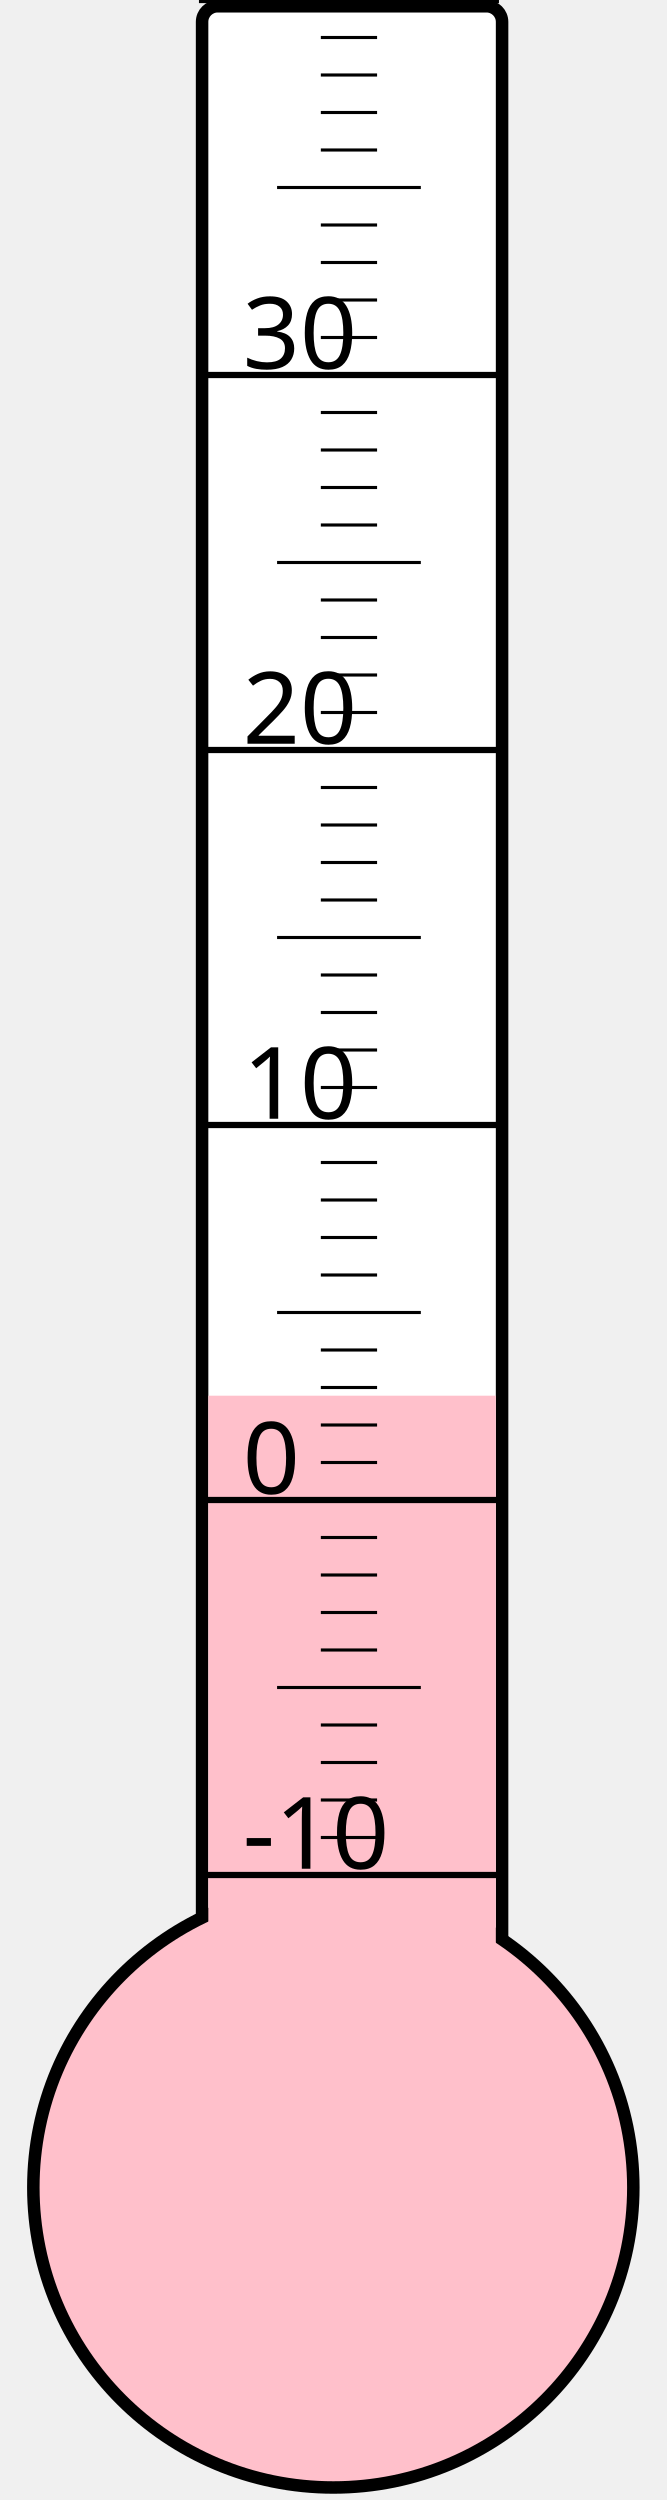
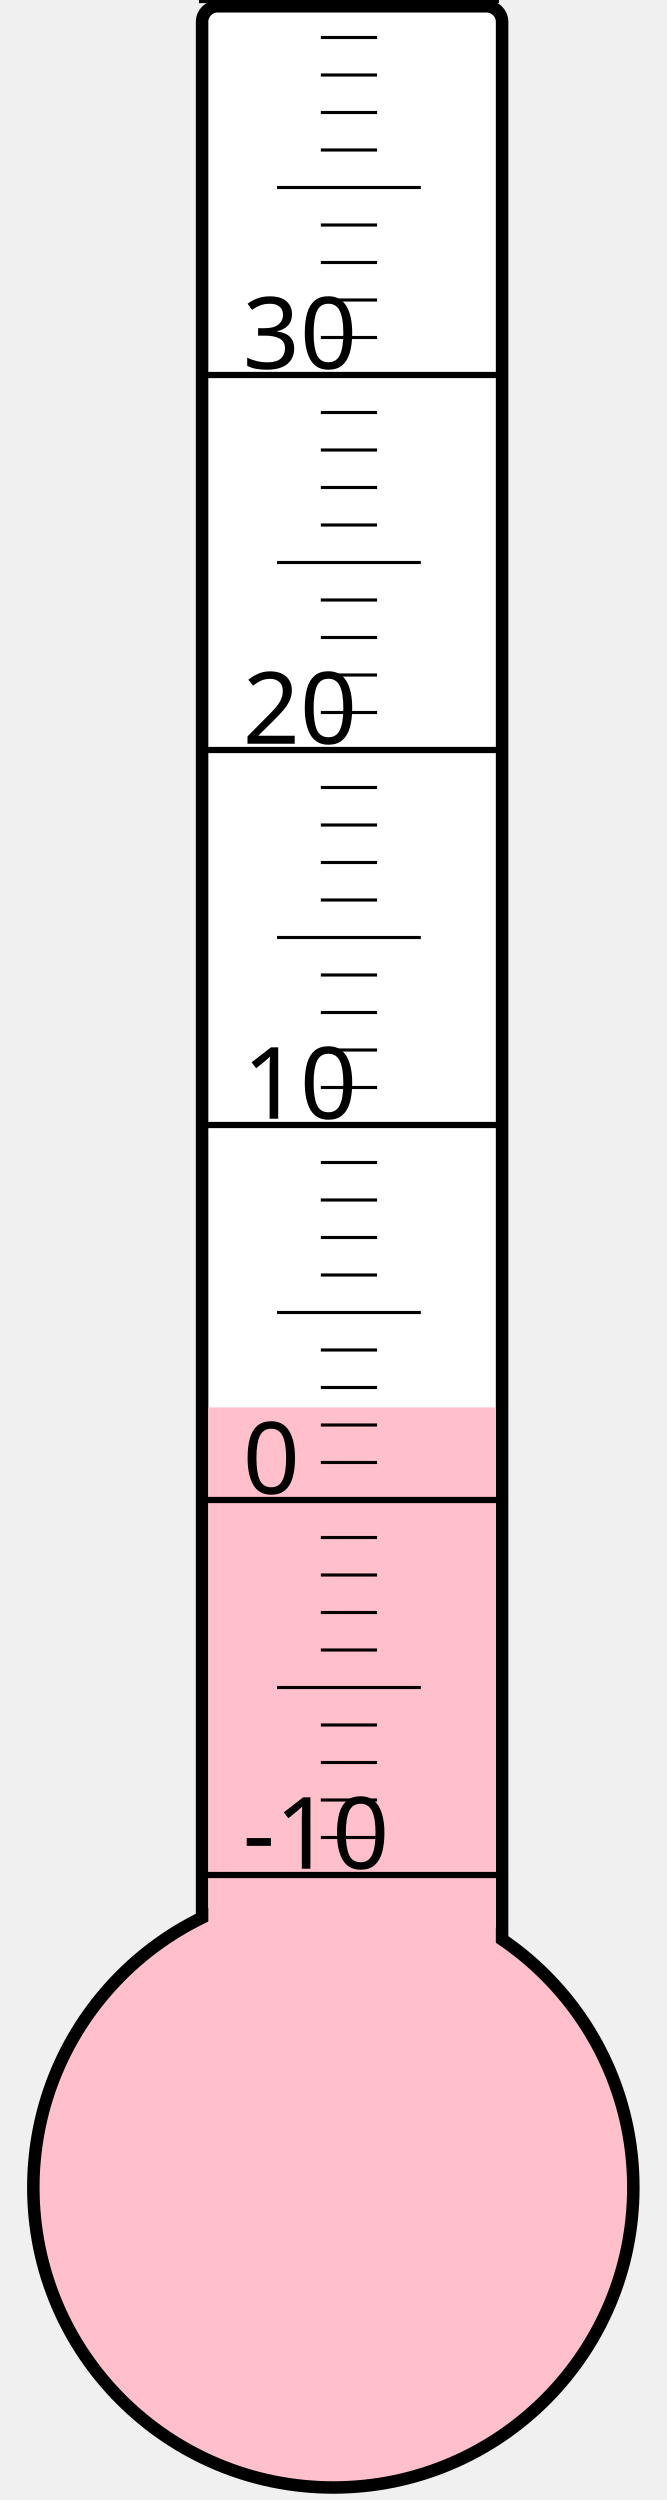
<svg xmlns="http://www.w3.org/2000/svg" width="40px" height="150px" viewBox="0 0 200 800">
  <rect width="200" height="800" x="0" y="0" style="fill: #ffffeb; fill-opacity: 0;" />
  <rect width="96" height="680" x="58" y="2" rx="5" ry="5" style="fill: white; fill-opacity: 1; stroke: black; stroke-width: 4;" />
  <circle cx="100" cy="700" r="96" style="fill: pink; stroke: black; stroke-width: 4;" />
-   <rect width="92" height="253.375" x="60" y="446.625" style="fill: pink; fill-opacity: 1; stroke-width: 0;" />
+   <rect width="92" height="249.625" x="60" y="450.375" style="fill: pink; fill-opacity: 1; stroke-width: 0;" />
  <text x="71" y="598" style="font-family: sans-serif; font-size: 24pt;">-10</text>
  <text x="71" y="478" style="font-family: sans-serif; font-size: 24pt;">0</text>
  <text x="71" y="358" style="font-family: sans-serif; font-size: 24pt;">10</text>
  <text x="71" y="238" style="font-family: sans-serif; font-size: 24pt;">20</text>
  <text x="71" y="118" style="font-family: sans-serif; font-size: 24pt;">30</text>
  <g style="stroke: black;">
    <line x1="57" y1="600" x2="153" y2="600" style="stroke-width: 2;" />
    <line x1="96" y1="588" x2="114" y2="588" style="stroke-width: 1;" />
    <line x1="96" y1="576" x2="114" y2="576" style="stroke-width: 1;" />
    <line x1="96" y1="564" x2="114" y2="564" style="stroke-width: 1;" />
    <line x1="96" y1="552" x2="114" y2="552" style="stroke-width: 1;" />
    <line x1="82" y1="540" x2="128" y2="540" style="stroke-width: 1;" />
    <line x1="96" y1="528" x2="114" y2="528" style="stroke-width: 1;" />
    <line x1="96" y1="516" x2="114" y2="516" style="stroke-width: 1;" />
    <line x1="96" y1="504" x2="114" y2="504" style="stroke-width: 1;" />
    <line x1="96" y1="492" x2="114" y2="492" style="stroke-width: 1;" />
    <line x1="57" y1="480" x2="153" y2="480" style="stroke-width: 2;" />
    <line x1="96" y1="468" x2="114" y2="468" style="stroke-width: 1;" />
    <line x1="96" y1="456" x2="114" y2="456" style="stroke-width: 1;" />
    <line x1="96" y1="444" x2="114" y2="444" style="stroke-width: 1;" />
    <line x1="96" y1="432" x2="114" y2="432" style="stroke-width: 1;" />
    <line x1="82" y1="420" x2="128" y2="420" style="stroke-width: 1;" />
    <line x1="96" y1="408" x2="114" y2="408" style="stroke-width: 1;" />
    <line x1="96" y1="396" x2="114" y2="396" style="stroke-width: 1;" />
    <line x1="96" y1="384" x2="114" y2="384" style="stroke-width: 1;" />
    <line x1="96" y1="372" x2="114" y2="372" style="stroke-width: 1;" />
    <line x1="57" y1="360" x2="153" y2="360" style="stroke-width: 2;" />
    <line x1="96" y1="348" x2="114" y2="348" style="stroke-width: 1;" />
    <line x1="96" y1="336" x2="114" y2="336" style="stroke-width: 1;" />
    <line x1="96" y1="324" x2="114" y2="324" style="stroke-width: 1;" />
    <line x1="96" y1="312" x2="114" y2="312" style="stroke-width: 1;" />
    <line x1="82" y1="300" x2="128" y2="300" style="stroke-width: 1;" />
    <line x1="96" y1="288" x2="114" y2="288" style="stroke-width: 1;" />
    <line x1="96" y1="276" x2="114" y2="276" style="stroke-width: 1;" />
    <line x1="96" y1="264" x2="114" y2="264" style="stroke-width: 1;" />
    <line x1="96" y1="252" x2="114" y2="252" style="stroke-width: 1;" />
    <line x1="57" y1="240" x2="153" y2="240" style="stroke-width: 2;" />
    <line x1="96" y1="228" x2="114" y2="228" style="stroke-width: 1;" />
    <line x1="96" y1="216" x2="114" y2="216" style="stroke-width: 1;" />
    <line x1="96" y1="204" x2="114" y2="204" style="stroke-width: 1;" />
    <line x1="96" y1="192" x2="114" y2="192" style="stroke-width: 1;" />
    <line x1="82" y1="180" x2="128" y2="180" style="stroke-width: 1;" />
    <line x1="96" y1="168" x2="114" y2="168" style="stroke-width: 1;" />
    <line x1="96" y1="156" x2="114" y2="156" style="stroke-width: 1;" />
    <line x1="96" y1="144" x2="114" y2="144" style="stroke-width: 1;" />
    <line x1="96" y1="132" x2="114" y2="132" style="stroke-width: 1;" />
    <line x1="57" y1="120" x2="153" y2="120" style="stroke-width: 2;" />
    <line x1="96" y1="108" x2="114" y2="108" style="stroke-width: 1;" />
    <line x1="96" y1="96" x2="114" y2="96" style="stroke-width: 1;" />
    <line x1="96" y1="84" x2="114" y2="84" style="stroke-width: 1;" />
    <line x1="96" y1="72" x2="114" y2="72" style="stroke-width: 1;" />
    <line x1="82" y1="60" x2="128" y2="60" style="stroke-width: 1;" />
    <line x1="96" y1="48" x2="114" y2="48" style="stroke-width: 1;" />
    <line x1="96" y1="36" x2="114" y2="36" style="stroke-width: 1;" />
    <line x1="96" y1="24" x2="114" y2="24" style="stroke-width: 1;" />
    <line x1="96" y1="12" x2="114" y2="12" style="stroke-width: 1;" />
    <line x1="57" y1="0" x2="153" y2="0" style="stroke-width: 2;" />
  </g>
</svg>
